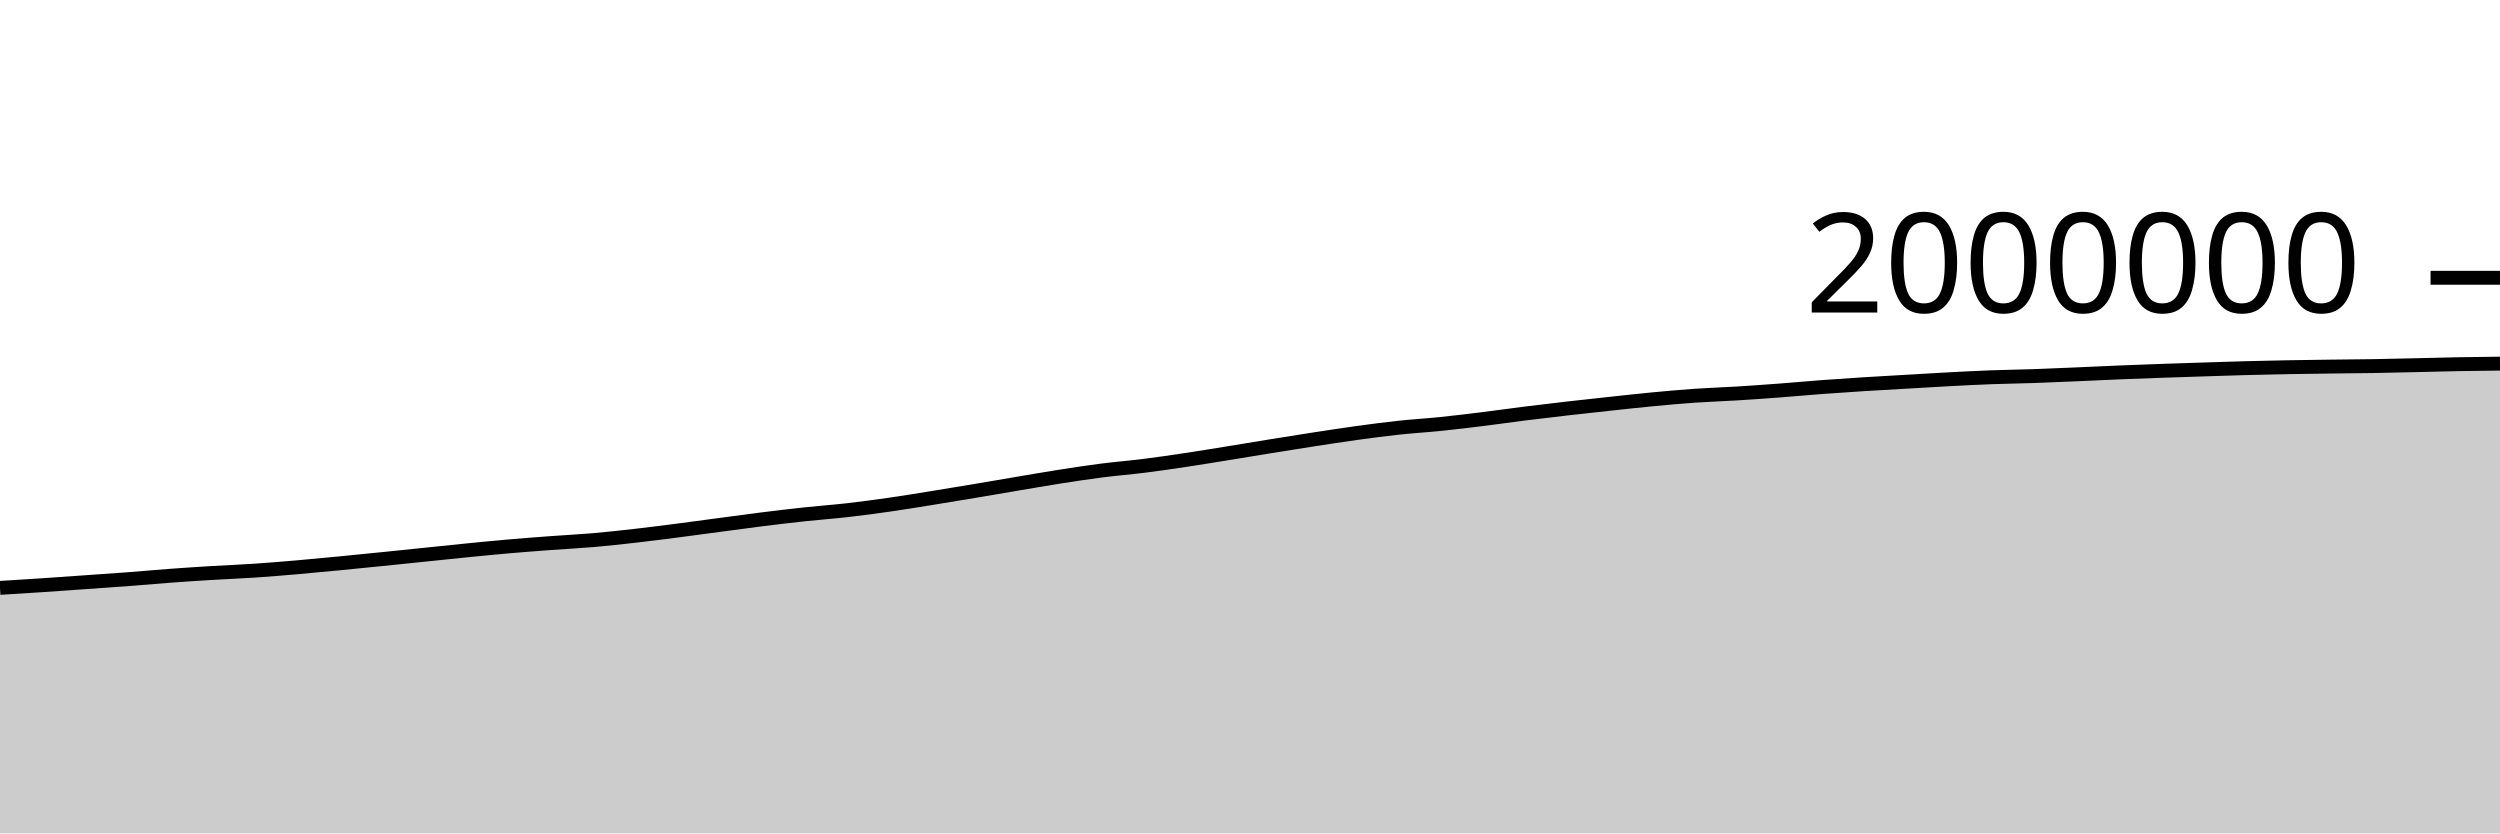
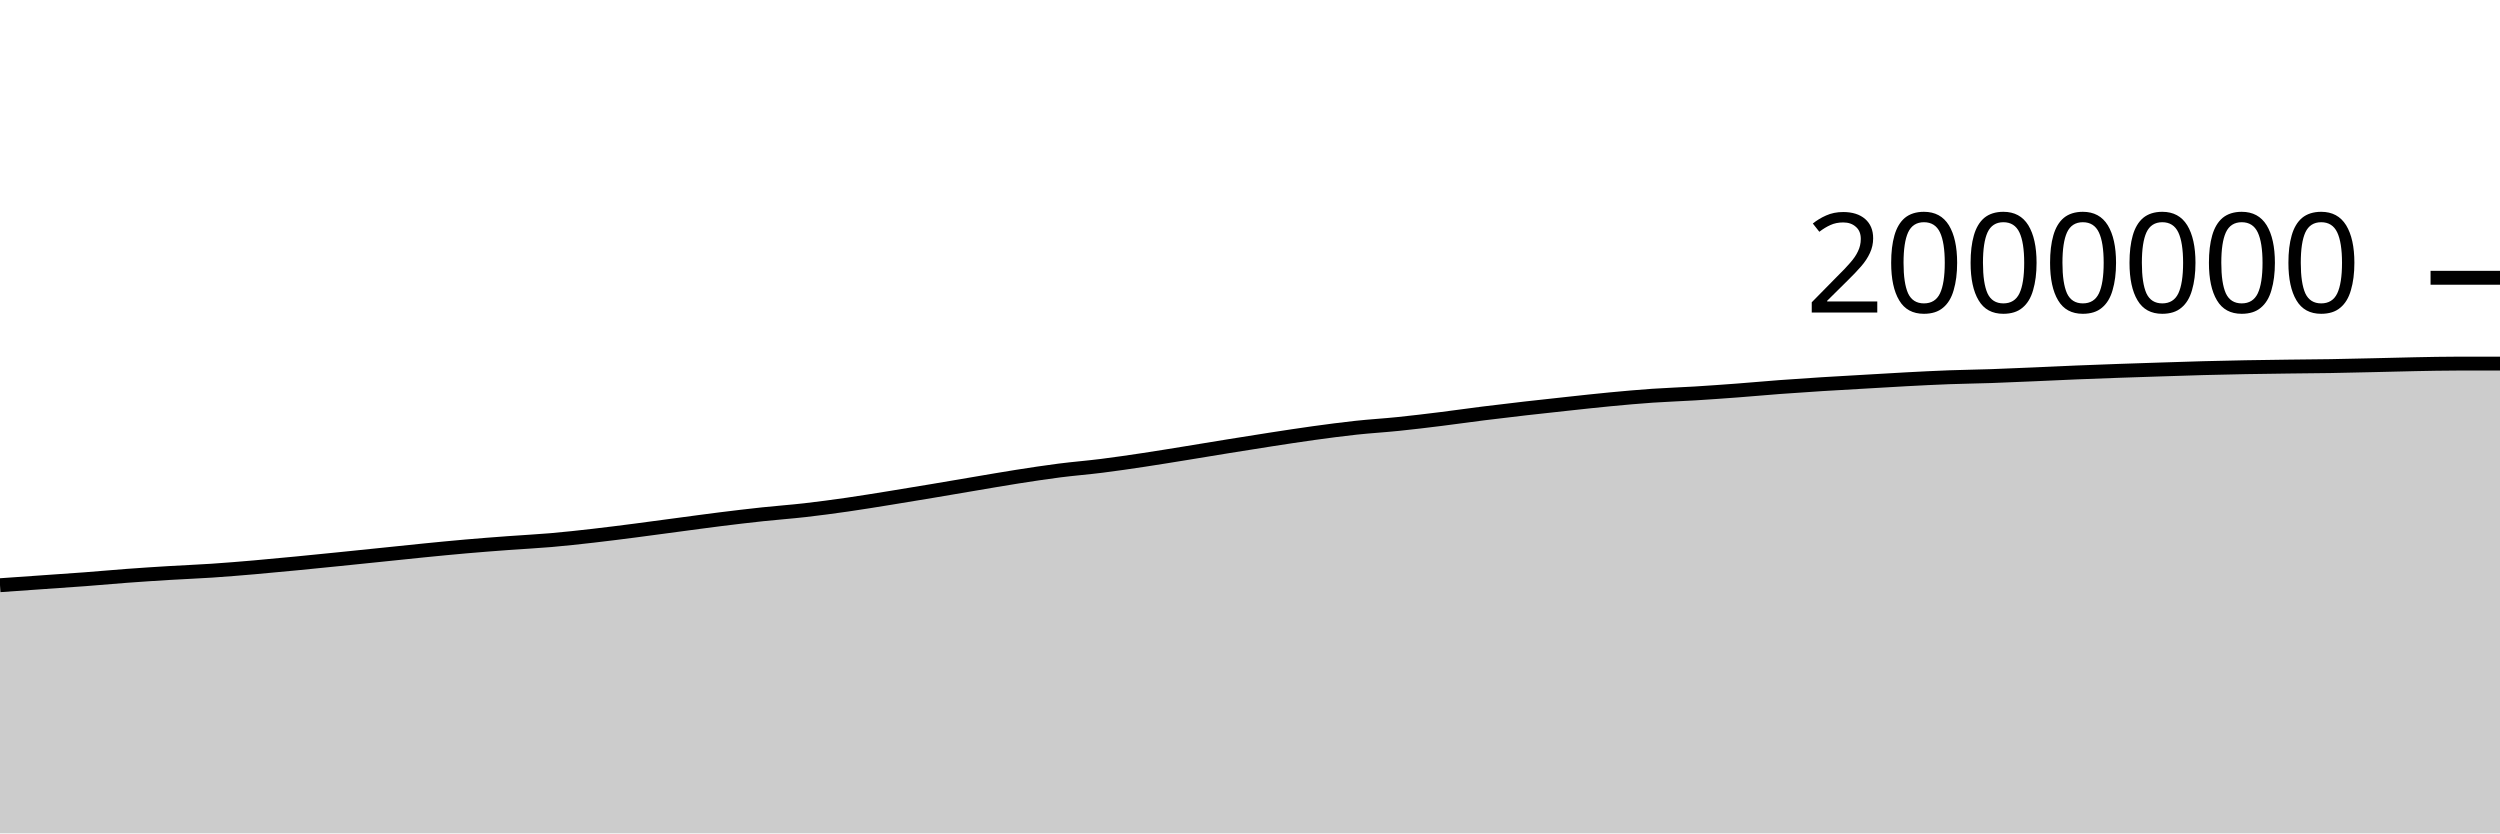
<svg xmlns="http://www.w3.org/2000/svg" viewBox="0 0 180 60">
  <g transform="translate(0,20)">
-     <path class="area" fill="rgba(0, 0, 0, 0.2)" d="M0,22.327C1.017,22.265,2.034,22.203,3.051,22.135C4.068,22.068,5.085,21.993,6.102,21.921C7.119,21.85,8.136,21.783,9.153,21.706C10.169,21.629,11.186,21.535,12.203,21.459C13.22,21.384,14.237,21.318,15.254,21.256C16.271,21.194,17.288,21.156,18.305,21.088C19.322,21.02,20.339,20.935,21.356,20.848C22.373,20.76,23.39,20.662,24.407,20.564C25.424,20.466,26.441,20.363,27.458,20.26C28.475,20.157,29.492,20.051,30.508,19.947C31.525,19.842,32.542,19.732,33.559,19.632C34.576,19.531,35.593,19.431,36.61,19.342C37.627,19.254,38.644,19.176,39.661,19.101C40.678,19.025,41.695,18.977,42.712,18.889C43.729,18.801,44.746,18.689,45.763,18.573C46.78,18.457,47.797,18.326,48.814,18.195C49.831,18.064,50.847,17.923,51.864,17.788C52.881,17.653,53.898,17.512,54.915,17.385C55.932,17.258,56.949,17.137,57.966,17.028C58.983,16.919,60,16.847,61.017,16.731C62.034,16.615,63.051,16.478,64.068,16.332C65.085,16.186,66.102,16.017,67.119,15.854C68.136,15.69,69.153,15.521,70.169,15.351C71.186,15.181,72.203,15.004,73.22,14.833C74.237,14.662,75.254,14.483,76.271,14.323C77.288,14.164,78.305,14.008,79.322,13.877C80.339,13.747,81.356,13.668,82.373,13.54C83.39,13.412,84.407,13.262,85.424,13.109C86.441,12.956,87.458,12.787,88.475,12.623C89.492,12.458,90.508,12.287,91.525,12.123C92.542,11.959,93.559,11.796,94.576,11.639C95.593,11.483,96.61,11.324,97.627,11.184C98.644,11.044,99.661,10.908,100.678,10.798C101.695,10.688,102.712,10.63,103.729,10.525C104.746,10.421,105.763,10.297,106.78,10.171C107.797,10.045,108.814,9.898,109.831,9.77C110.847,9.643,111.864,9.522,112.881,9.406C113.898,9.289,114.915,9.18,115.932,9.071C116.949,8.962,117.966,8.847,118.983,8.751C120,8.654,121.017,8.563,122.034,8.492C123.051,8.422,124.068,8.391,125.085,8.328C126.102,8.265,127.119,8.192,128.136,8.116C129.153,8.039,130.169,7.944,131.186,7.868C132.203,7.792,133.22,7.724,134.237,7.66C135.254,7.596,136.271,7.541,137.288,7.482C138.305,7.423,139.322,7.359,140.339,7.306C141.356,7.252,142.373,7.2,143.39,7.162C144.407,7.124,145.424,7.113,146.441,7.078C147.458,7.043,148.475,6.996,149.492,6.953C150.508,6.909,151.525,6.858,152.542,6.817C153.559,6.775,154.576,6.738,155.593,6.702C156.61,6.666,157.627,6.633,158.644,6.601C159.661,6.568,160.678,6.533,161.695,6.506C162.712,6.479,163.729,6.457,164.746,6.438C165.763,6.42,166.78,6.407,167.797,6.394C168.814,6.381,169.831,6.375,170.847,6.359C171.864,6.342,172.881,6.317,173.898,6.294C174.915,6.271,175.932,6.241,176.949,6.222C177.966,6.203,178.983,6.192,180,6.181L180,40C178.983,40,177.966,40,176.949,40C175.932,40,174.915,40,173.898,40C172.881,40,171.864,40,170.847,40C169.831,40,168.814,40,167.797,40C166.78,40,165.763,40,164.746,40C163.729,40,162.712,40,161.695,40C160.678,40,159.661,40,158.644,40C157.627,40,156.61,40,155.593,40C154.576,40,153.559,40,152.542,40C151.525,40,150.508,40,149.492,40C148.475,40,147.458,40,146.441,40C145.424,40,144.407,40,143.39,40C142.373,40,141.356,40,140.339,40C139.322,40,138.305,40,137.288,40C136.271,40,135.254,40,134.237,40C133.22,40,132.203,40,131.186,40C130.169,40,129.153,40,128.136,40C127.119,40,126.102,40,125.085,40C124.068,40,123.051,40,122.034,40C121.017,40,120,40,118.983,40C117.966,40,116.949,40,115.932,40C114.915,40,113.898,40,112.881,40C111.864,40,110.847,40,109.831,40C108.814,40,107.797,40,106.78,40C105.763,40,104.746,40,103.729,40C102.712,40,101.695,40,100.678,40C99.661,40,98.644,40,97.627,40C96.61,40,95.593,40,94.576,40C93.559,40,92.542,40,91.525,40C90.508,40,89.492,40,88.475,40C87.458,40,86.441,40,85.424,40C84.407,40,83.39,40,82.373,40C81.356,40,80.339,40,79.322,40C78.305,40,77.288,40,76.271,40C75.254,40,74.237,40,73.22,40C72.203,40,71.186,40,70.169,40C69.153,40,68.136,40,67.119,40C66.102,40,65.085,40,64.068,40C63.051,40,62.034,40,61.017,40C60,40,58.983,40,57.966,40C56.949,40,55.932,40,54.915,40C53.898,40,52.881,40,51.864,40C50.847,40,49.831,40,48.814,40C47.797,40,46.78,40,45.763,40C44.746,40,43.729,40,42.712,40C41.695,40,40.678,40,39.661,40C38.644,40,37.627,40,36.61,40C35.593,40,34.576,40,33.559,40C32.542,40,31.525,40,30.508,40C29.492,40,28.475,40,27.458,40C26.441,40,25.424,40,24.407,40C23.39,40,22.373,40,21.356,40C20.339,40,19.322,40,18.305,40C17.288,40,16.271,40,15.254,40C14.237,40,13.22,40,12.203,40C11.186,40,10.169,40,9.153,40C8.136,40,7.119,40,6.102,40C5.085,40,4.068,40,3.051,40C2.034,40,1.017,40,0,40Z" />
-     <path class="line" stroke="black" fill="none" d="M0,22.327C1.017,22.265,2.034,22.203,3.051,22.135C4.068,22.068,5.085,21.993,6.102,21.921C7.119,21.85,8.136,21.783,9.153,21.706C10.169,21.629,11.186,21.535,12.203,21.459C13.22,21.384,14.237,21.318,15.254,21.256C16.271,21.194,17.288,21.156,18.305,21.088C19.322,21.02,20.339,20.935,21.356,20.848C22.373,20.76,23.39,20.662,24.407,20.564C25.424,20.466,26.441,20.363,27.458,20.26C28.475,20.157,29.492,20.051,30.508,19.947C31.525,19.842,32.542,19.732,33.559,19.632C34.576,19.531,35.593,19.431,36.61,19.342C37.627,19.254,38.644,19.176,39.661,19.101C40.678,19.025,41.695,18.977,42.712,18.889C43.729,18.801,44.746,18.689,45.763,18.573C46.78,18.457,47.797,18.326,48.814,18.195C49.831,18.064,50.847,17.923,51.864,17.788C52.881,17.653,53.898,17.512,54.915,17.385C55.932,17.258,56.949,17.137,57.966,17.028C58.983,16.919,60,16.847,61.017,16.731C62.034,16.615,63.051,16.478,64.068,16.332C65.085,16.186,66.102,16.017,67.119,15.854C68.136,15.69,69.153,15.521,70.169,15.351C71.186,15.181,72.203,15.004,73.22,14.833C74.237,14.662,75.254,14.483,76.271,14.323C77.288,14.164,78.305,14.008,79.322,13.877C80.339,13.747,81.356,13.668,82.373,13.54C83.39,13.412,84.407,13.262,85.424,13.109C86.441,12.956,87.458,12.787,88.475,12.623C89.492,12.458,90.508,12.287,91.525,12.123C92.542,11.959,93.559,11.796,94.576,11.639C95.593,11.483,96.61,11.324,97.627,11.184C98.644,11.044,99.661,10.908,100.678,10.798C101.695,10.688,102.712,10.63,103.729,10.525C104.746,10.421,105.763,10.297,106.78,10.171C107.797,10.045,108.814,9.898,109.831,9.77C110.847,9.643,111.864,9.522,112.881,9.406C113.898,9.289,114.915,9.18,115.932,9.071C116.949,8.962,117.966,8.847,118.983,8.751C120,8.654,121.017,8.563,122.034,8.492C123.051,8.422,124.068,8.391,125.085,8.328C126.102,8.265,127.119,8.192,128.136,8.116C129.153,8.039,130.169,7.944,131.186,7.868C132.203,7.792,133.22,7.724,134.237,7.66C135.254,7.596,136.271,7.541,137.288,7.482C138.305,7.423,139.322,7.359,140.339,7.306C141.356,7.252,142.373,7.2,143.39,7.162C144.407,7.124,145.424,7.113,146.441,7.078C147.458,7.043,148.475,6.996,149.492,6.953C150.508,6.909,151.525,6.858,152.542,6.817C153.559,6.775,154.576,6.738,155.593,6.702C156.61,6.666,157.627,6.633,158.644,6.601C159.661,6.568,160.678,6.533,161.695,6.506C162.712,6.479,163.729,6.457,164.746,6.438C165.763,6.42,166.78,6.407,167.797,6.394C168.814,6.381,169.831,6.375,170.847,6.359C171.864,6.342,172.881,6.317,173.898,6.294C174.915,6.271,175.932,6.241,176.949,6.222C177.966,6.203,178.983,6.192,180,6.181" />
+     <path class="area" fill="rgba(0, 0, 0, 0.2)" d="M0,22.135C1.017,22.064,2.034,21.993,3.051,21.921C4.068,21.85,5.085,21.783,6.102,21.706C7.119,21.629,8.136,21.535,9.153,21.459C10.169,21.384,11.186,21.318,12.203,21.256C13.22,21.194,14.237,21.156,15.254,21.088C16.271,21.02,17.288,20.935,18.305,20.848C19.322,20.76,20.339,20.662,21.356,20.564C22.373,20.466,23.39,20.363,24.407,20.26C25.424,20.157,26.441,20.051,27.458,19.947C28.475,19.842,29.492,19.732,30.508,19.632C31.525,19.531,32.542,19.431,33.559,19.342C34.576,19.254,35.593,19.176,36.61,19.101C37.627,19.025,38.644,18.977,39.661,18.889C40.678,18.801,41.695,18.689,42.712,18.573C43.729,18.457,44.746,18.326,45.763,18.195C46.78,18.064,47.797,17.923,48.814,17.788C49.831,17.653,50.847,17.512,51.864,17.385C52.881,17.258,53.898,17.137,54.915,17.028C55.932,16.919,56.949,16.847,57.966,16.731C58.983,16.615,60,16.478,61.017,16.332C62.034,16.186,63.051,16.017,64.068,15.854C65.085,15.69,66.102,15.521,67.119,15.351C68.136,15.181,69.153,15.004,70.169,14.833C71.186,14.662,72.203,14.483,73.22,14.323C74.237,14.164,75.254,14.008,76.271,13.877C77.288,13.747,78.305,13.668,79.322,13.54C80.339,13.412,81.356,13.262,82.373,13.109C83.39,12.956,84.407,12.787,85.424,12.623C86.441,12.458,87.458,12.287,88.475,12.123C89.492,11.959,90.508,11.796,91.525,11.639C92.542,11.483,93.559,11.324,94.576,11.184C95.593,11.044,96.61,10.908,97.627,10.798C98.644,10.688,99.661,10.63,100.678,10.525C101.695,10.421,102.712,10.297,103.729,10.171C104.746,10.045,105.763,9.898,106.78,9.77C107.797,9.643,108.814,9.522,109.831,9.406C110.847,9.289,111.864,9.18,112.881,9.071C113.898,8.962,114.915,8.847,115.932,8.751C116.949,8.654,117.966,8.563,118.983,8.492C120,8.422,121.017,8.391,122.034,8.328C123.051,8.265,124.068,8.192,125.085,8.116C126.102,8.039,127.119,7.944,128.136,7.868C129.153,7.792,130.169,7.724,131.186,7.66C132.203,7.596,133.22,7.541,134.237,7.482C135.254,7.423,136.271,7.359,137.288,7.306C138.305,7.252,139.322,7.2,140.339,7.162C141.356,7.124,142.373,7.113,143.39,7.078C144.407,7.043,145.424,6.996,146.441,6.953C147.458,6.909,148.475,6.858,149.492,6.817C150.508,6.775,151.525,6.738,152.542,6.702C153.559,6.666,154.576,6.633,155.593,6.601C156.61,6.568,157.627,6.533,158.644,6.506C159.661,6.479,160.678,6.457,161.695,6.438C162.712,6.42,163.729,6.407,164.746,6.394C165.763,6.381,166.78,6.375,167.797,6.359C168.814,6.342,169.831,6.317,170.847,6.294C171.864,6.271,172.881,6.241,173.898,6.222C174.915,6.203,175.932,6.18,176.949,6.18C177.966,6.179,178.983,6.179,180,6.179L180,40C178.983,40,177.966,40,176.949,40C175.932,40,174.915,40,173.898,40C172.881,40,171.864,40,170.847,40C169.831,40,168.814,40,167.797,40C166.78,40,165.763,40,164.746,40C163.729,40,162.712,40,161.695,40C160.678,40,159.661,40,158.644,40C157.627,40,156.61,40,155.593,40C154.576,40,153.559,40,152.542,40C151.525,40,150.508,40,149.492,40C148.475,40,147.458,40,146.441,40C145.424,40,144.407,40,143.39,40C142.373,40,141.356,40,140.339,40C139.322,40,138.305,40,137.288,40C136.271,40,135.254,40,134.237,40C133.22,40,132.203,40,131.186,40C130.169,40,129.153,40,128.136,40C127.119,40,126.102,40,125.085,40C124.068,40,123.051,40,122.034,40C121.017,40,120,40,118.983,40C117.966,40,116.949,40,115.932,40C114.915,40,113.898,40,112.881,40C111.864,40,110.847,40,109.831,40C108.814,40,107.797,40,106.78,40C105.763,40,104.746,40,103.729,40C102.712,40,101.695,40,100.678,40C99.661,40,98.644,40,97.627,40C96.61,40,95.593,40,94.576,40C93.559,40,92.542,40,91.525,40C90.508,40,89.492,40,88.475,40C87.458,40,86.441,40,85.424,40C84.407,40,83.39,40,82.373,40C81.356,40,80.339,40,79.322,40C78.305,40,77.288,40,76.271,40C75.254,40,74.237,40,73.22,40C72.203,40,71.186,40,70.169,40C69.153,40,68.136,40,67.119,40C66.102,40,65.085,40,64.068,40C63.051,40,62.034,40,61.017,40C60,40,58.983,40,57.966,40C56.949,40,55.932,40,54.915,40C53.898,40,52.881,40,51.864,40C50.847,40,49.831,40,48.814,40C47.797,40,46.78,40,45.763,40C44.746,40,43.729,40,42.712,40C41.695,40,40.678,40,39.661,40C38.644,40,37.627,40,36.61,40C35.593,40,34.576,40,33.559,40C32.542,40,31.525,40,30.508,40C29.492,40,28.475,40,27.458,40C26.441,40,25.424,40,24.407,40C23.39,40,22.373,40,21.356,40C20.339,40,19.322,40,18.305,40C17.288,40,16.271,40,15.254,40C14.237,40,13.22,40,12.203,40C11.186,40,10.169,40,9.153,40C8.136,40,7.119,40,6.102,40C5.085,40,4.068,40,3.051,40C2.034,40,1.017,40,0,40Z" />
+     <path class="line" stroke="black" fill="none" d="M0,22.135C1.017,22.064,2.034,21.993,3.051,21.921C4.068,21.85,5.085,21.783,6.102,21.706C7.119,21.629,8.136,21.535,9.153,21.459C10.169,21.384,11.186,21.318,12.203,21.256C13.22,21.194,14.237,21.156,15.254,21.088C16.271,21.02,17.288,20.935,18.305,20.848C19.322,20.76,20.339,20.662,21.356,20.564C22.373,20.466,23.39,20.363,24.407,20.26C25.424,20.157,26.441,20.051,27.458,19.947C28.475,19.842,29.492,19.732,30.508,19.632C31.525,19.531,32.542,19.431,33.559,19.342C34.576,19.254,35.593,19.176,36.61,19.101C37.627,19.025,38.644,18.977,39.661,18.889C40.678,18.801,41.695,18.689,42.712,18.573C43.729,18.457,44.746,18.326,45.763,18.195C46.78,18.064,47.797,17.923,48.814,17.788C49.831,17.653,50.847,17.512,51.864,17.385C52.881,17.258,53.898,17.137,54.915,17.028C55.932,16.919,56.949,16.847,57.966,16.731C58.983,16.615,60,16.478,61.017,16.332C62.034,16.186,63.051,16.017,64.068,15.854C65.085,15.69,66.102,15.521,67.119,15.351C68.136,15.181,69.153,15.004,70.169,14.833C71.186,14.662,72.203,14.483,73.22,14.323C74.237,14.164,75.254,14.008,76.271,13.877C77.288,13.747,78.305,13.668,79.322,13.54C80.339,13.412,81.356,13.262,82.373,13.109C83.39,12.956,84.407,12.787,85.424,12.623C86.441,12.458,87.458,12.287,88.475,12.123C89.492,11.959,90.508,11.796,91.525,11.639C92.542,11.483,93.559,11.324,94.576,11.184C95.593,11.044,96.61,10.908,97.627,10.798C98.644,10.688,99.661,10.63,100.678,10.525C101.695,10.421,102.712,10.297,103.729,10.171C104.746,10.045,105.763,9.898,106.78,9.77C107.797,9.643,108.814,9.522,109.831,9.406C110.847,9.289,111.864,9.18,112.881,9.071C113.898,8.962,114.915,8.847,115.932,8.751C116.949,8.654,117.966,8.563,118.983,8.492C120,8.422,121.017,8.391,122.034,8.328C123.051,8.265,124.068,8.192,125.085,8.116C126.102,8.039,127.119,7.944,128.136,7.868C129.153,7.792,130.169,7.724,131.186,7.66C132.203,7.596,133.22,7.541,134.237,7.482C135.254,7.423,136.271,7.359,137.288,7.306C138.305,7.252,139.322,7.2,140.339,7.162C141.356,7.124,142.373,7.113,143.39,7.078C144.407,7.043,145.424,6.996,146.441,6.953C147.458,6.909,148.475,6.858,149.492,6.817C150.508,6.775,151.525,6.738,152.542,6.702C153.559,6.666,154.576,6.633,155.593,6.601C156.61,6.568,157.627,6.533,158.644,6.506C159.661,6.479,160.678,6.457,161.695,6.438C162.712,6.42,163.729,6.407,164.746,6.394C165.763,6.381,166.78,6.375,167.797,6.359C168.814,6.342,169.831,6.317,170.847,6.294C171.864,6.271,172.881,6.241,173.898,6.222C174.915,6.203,175.932,6.18,176.949,6.18C177.966,6.179,178.983,6.179,180,6.179" />
    <path class="axis-ceiling" stroke-width="1" stroke="black" fill="none" d="M175,0L180,0" />
    <text class="axis-ceiling-label" font-family="sans-serif" text-anchor="end" font-size="10px" x="170" y="2.5">2000000</text>
  </g>
</svg>
